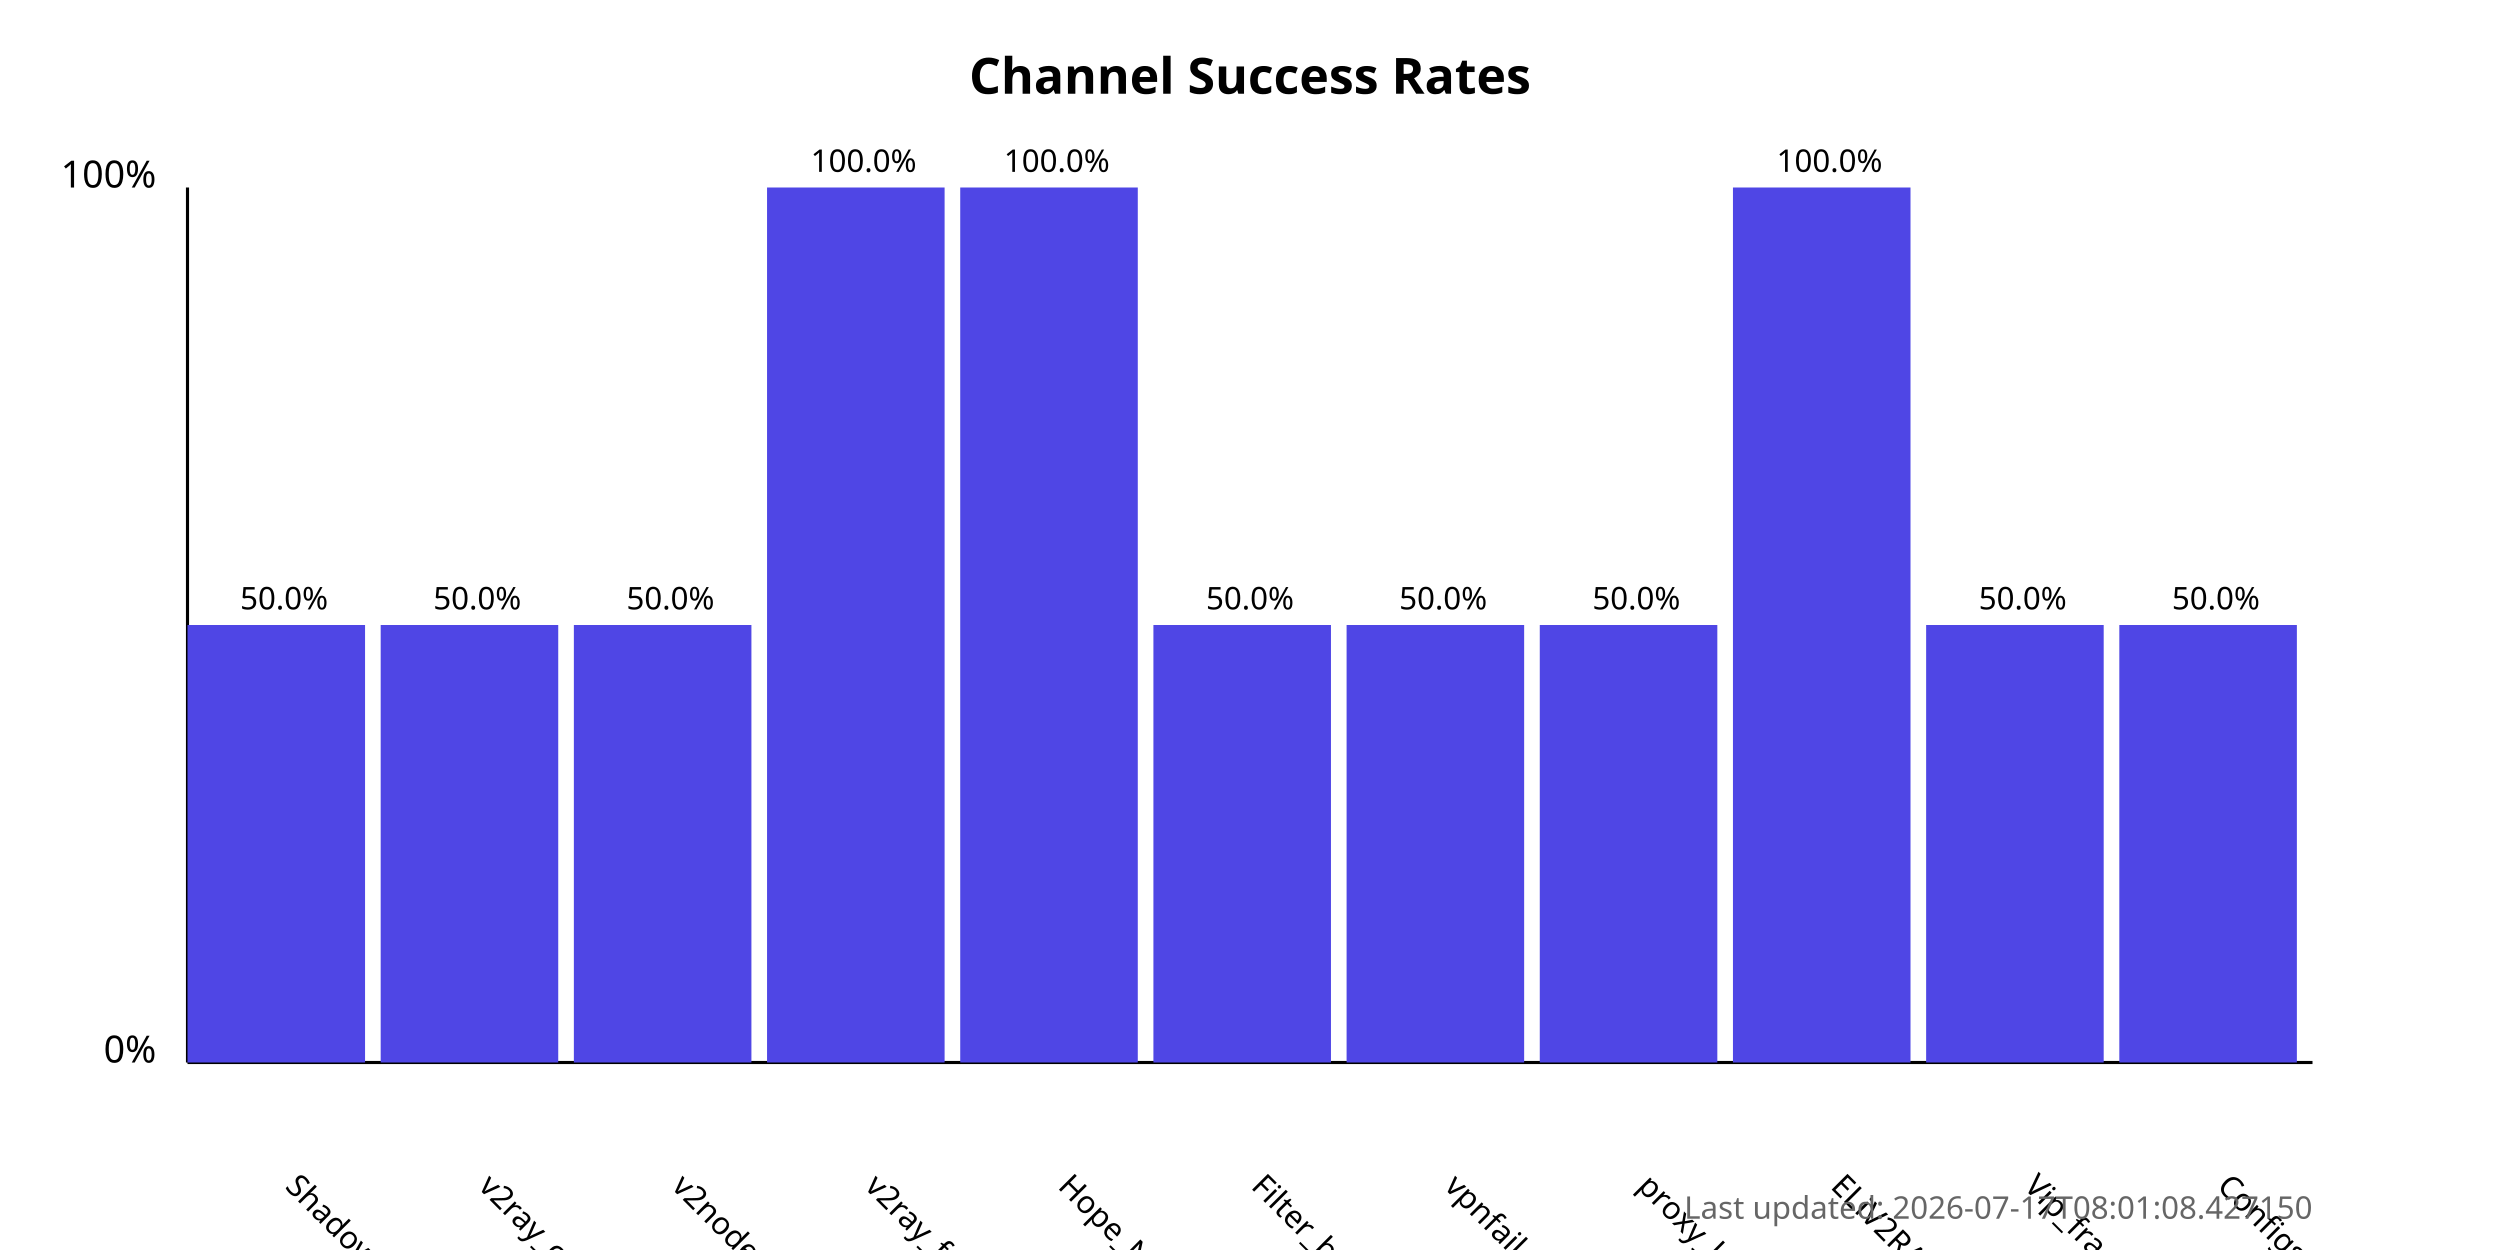
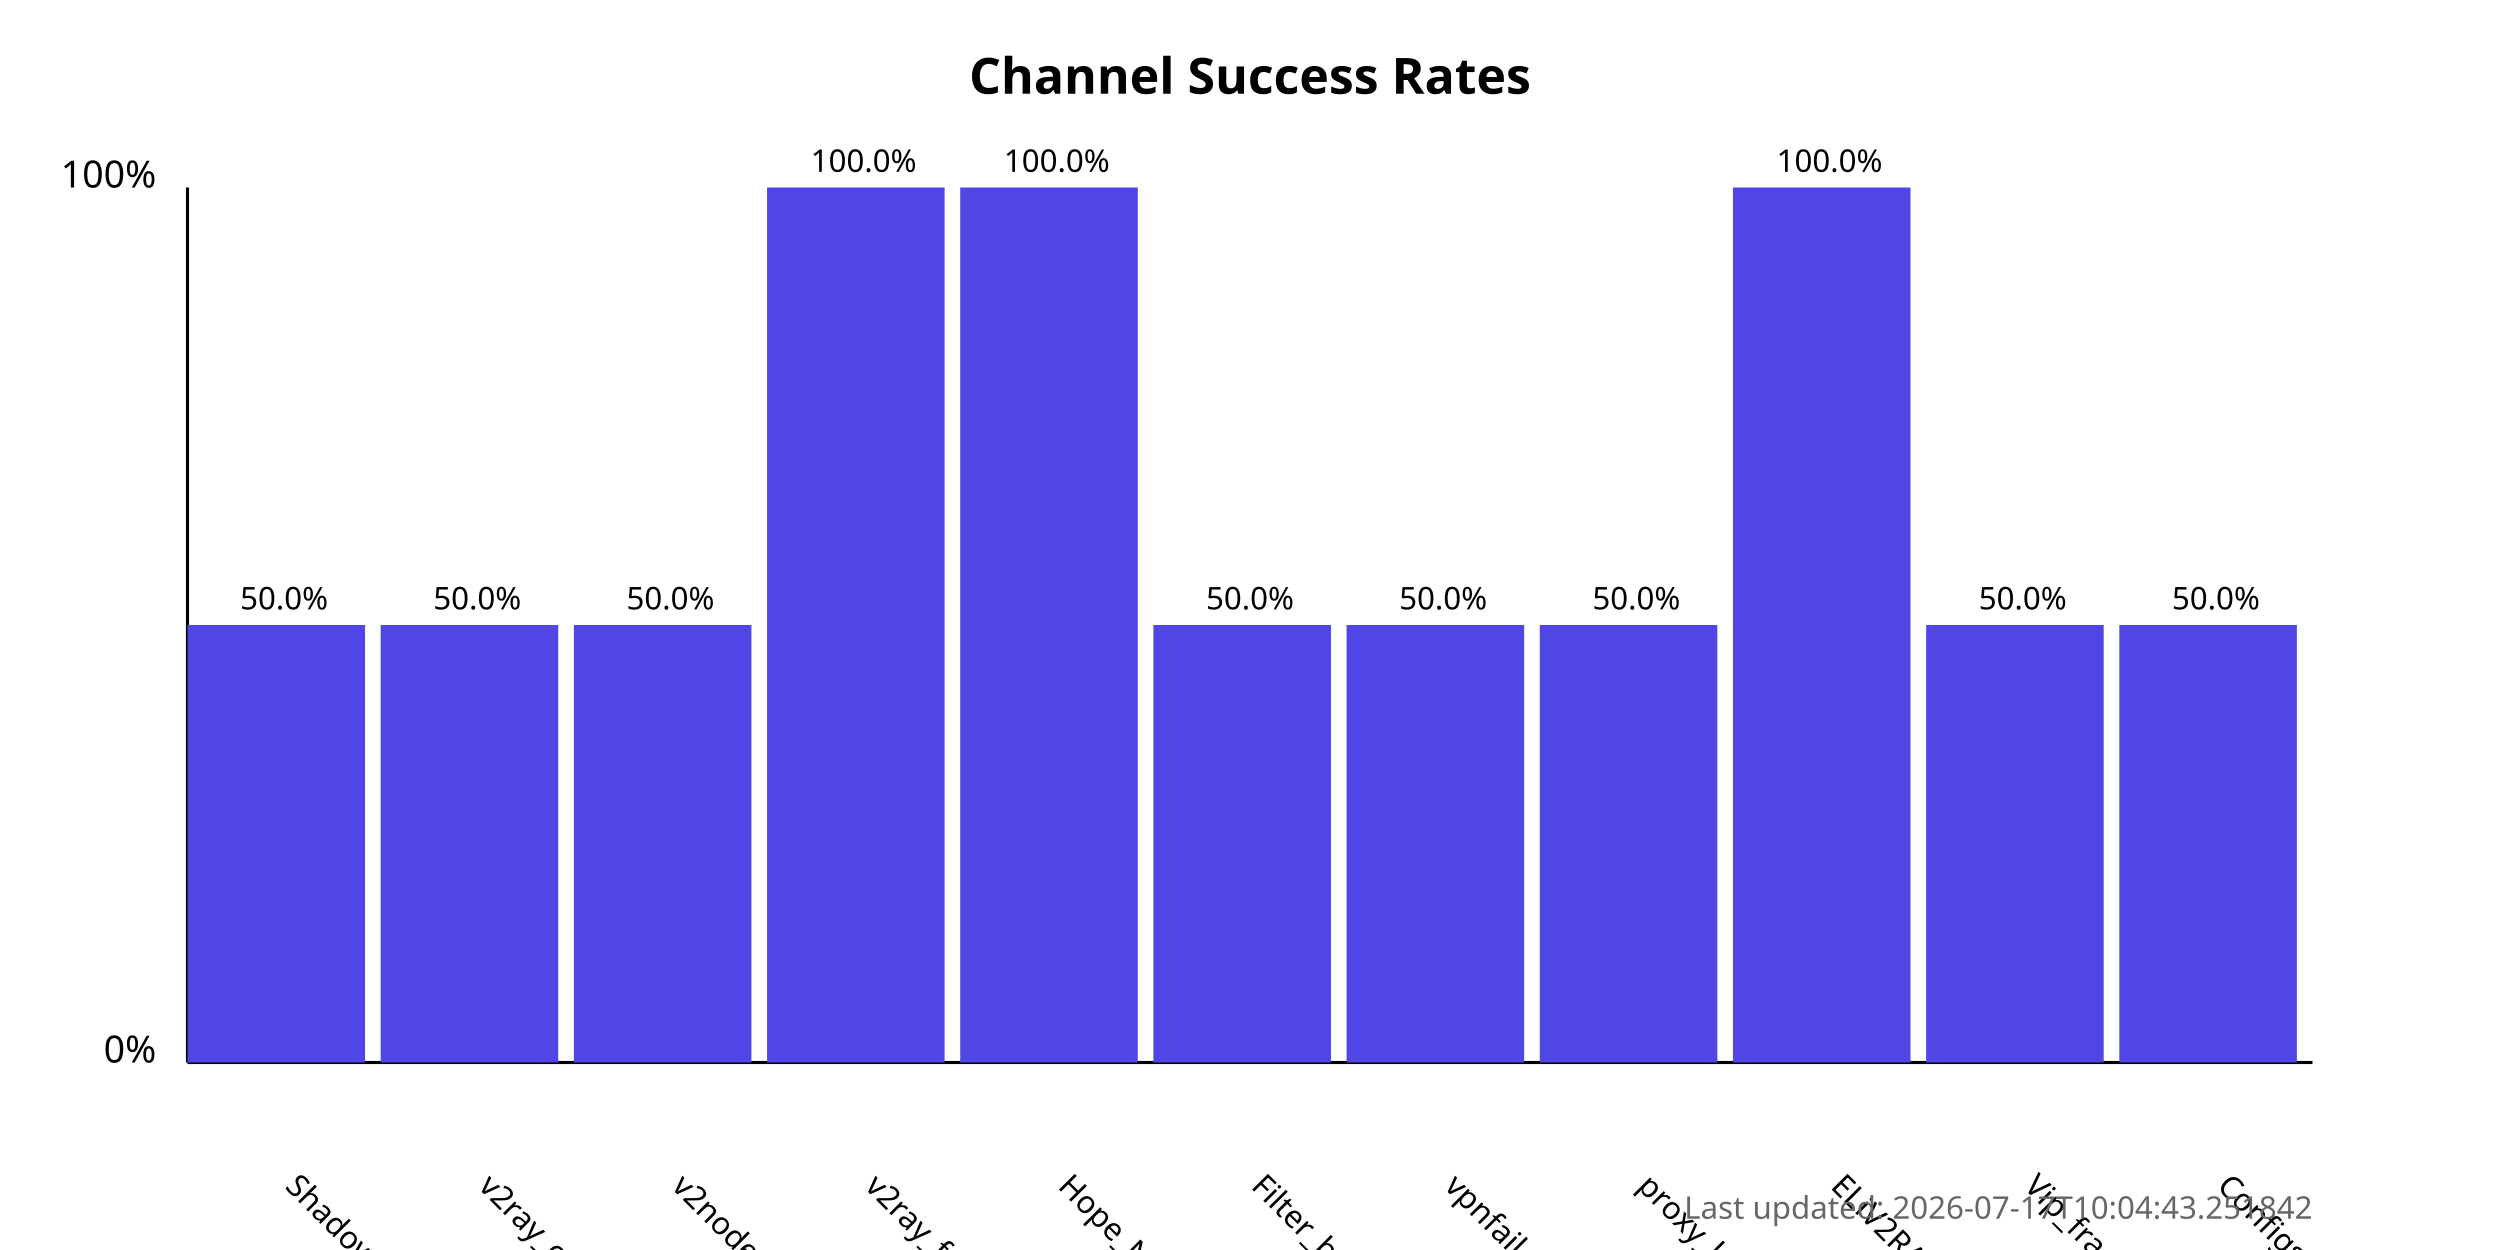
<svg xmlns="http://www.w3.org/2000/svg" width="800" height="400">
  <style>
            .chart-title { font: bold 16px sans-serif; }
            .axis-label { font: 12px sans-serif; }
            .tick-label { font: 10px sans-serif; }
            .bar { fill: #4f46e5; }
            .bar:hover { fill: #6366f1; }
            .timestamp { font: 10px sans-serif; fill: #666; }
        </style>
  <text x="400.0" y="30" text-anchor="middle" class="chart-title">
            Channel Success Rates
        </text>
  <line x1="60" y1="340" x2="60" y2="60" stroke="black" stroke-width="1" />
  <line x1="60" y1="340" x2="740" y2="340" stroke="black" stroke-width="1" />
  <text x="50" y="340" text-anchor="end" class="axis-label">0%</text>
  <text x="50" y="60" text-anchor="end" class="axis-label">100%</text>
  <g>
    <rect x="60" y="200.0" width="56.818" height="140.0" class="bar" />
    <text x="90.909" y="380" transform="rotate(45, 90.90909, 380)" text-anchor="start" class="tick-label">
                ShadowProxy66
            </text>
    <text x="90.909" y="195.0" text-anchor="middle" class="tick-label">
                50.0%
            </text>
  </g>
  <g>
    <rect x="121.818" y="200.0" width="56.818" height="140.0" class="bar" />
    <text x="152.727" y="380" transform="rotate(45, 152.7273, 380)" text-anchor="start" class="tick-label">
                v2ray_configs_pool
            </text>
    <text x="152.727" y="195.0" text-anchor="middle" class="tick-label">
                50.0%
            </text>
  </g>
  <g>
    <rect x="183.636" y="200.0" width="56.818" height="140.0" class="bar" />
    <text x="214.545" y="380" transform="rotate(45, 214.5455, 380)" text-anchor="start" class="tick-label">
                v2nodes
            </text>
    <text x="214.545" y="195.0" text-anchor="middle" class="tick-label">
                50.0%
            </text>
  </g>
  <g>
    <rect x="245.455" y="60.0" width="56.818" height="280.0" class="bar" />
    <text x="276.364" y="380" transform="rotate(45, 276.3636, 380)" text-anchor="start" class="tick-label">
                v2ray_free_conf
            </text>
    <text x="276.364" y="55.0" text-anchor="middle" class="tick-label">
                100.0%
            </text>
  </g>
  <g>
    <rect x="307.273" y="60.0" width="56.818" height="280.0" class="bar" />
    <text x="338.182" y="380" transform="rotate(45, 338.1818, 380)" text-anchor="start" class="tick-label">
                Hope_Net
            </text>
    <text x="338.182" y="55.0" text-anchor="middle" class="tick-label">
                100.0%
            </text>
  </g>
  <g>
    <rect x="369.091" y="200.0" width="56.818" height="140.0" class="bar" />
    <text x="400.0" y="380" transform="rotate(45, 400.0, 380)" text-anchor="start" class="tick-label">
                Filter_breaker
            </text>
    <text x="400.0" y="195.0" text-anchor="middle" class="tick-label">
                50.0%
            </text>
  </g>
  <g>
    <rect x="430.909" y="200.0" width="56.818" height="140.0" class="bar" />
    <text x="461.818" y="380" transform="rotate(45, 461.8182, 380)" text-anchor="start" class="tick-label">
                vpnfail_vless
            </text>
    <text x="461.818" y="195.0" text-anchor="middle" class="tick-label">
                50.0%
            </text>
  </g>
  <g>
    <rect x="492.727" y="200.0" width="56.818" height="140.0" class="bar" />
    <text x="523.636" y="380" transform="rotate(45, 523.6364, 380)" text-anchor="start" class="tick-label">
                proxy_kafee
            </text>
    <text x="523.636" y="195.0" text-anchor="middle" class="tick-label">
                50.0%
            </text>
  </g>
  <g>
    <rect x="554.545" y="60.0" width="56.818" height="280.0" class="bar" />
    <text x="585.455" y="380" transform="rotate(45, 585.4545, 380)" text-anchor="start" class="tick-label">
                ELiV2RAY
            </text>
    <text x="585.455" y="55.0" text-anchor="middle" class="tick-label">
                100.0%
            </text>
  </g>
  <g>
    <rect x="616.364" y="200.0" width="56.818" height="140.0" class="bar" />
    <text x="647.273" y="380" transform="rotate(45, 647.2727, 380)" text-anchor="start" class="tick-label">
                Vip_fragment_v2ray
            </text>
    <text x="647.273" y="195.0" text-anchor="middle" class="tick-label">
                50.0%
            </text>
  </g>
  <g>
    <rect x="678.182" y="200.0" width="56.818" height="140.0" class="bar" />
    <text x="709.091" y="380" transform="rotate(45, 709.0909, 380)" text-anchor="start" class="tick-label">
                ConfigsHubPlus
            </text>
    <text x="709.091" y="195.0" text-anchor="middle" class="tick-label">
                50.0%
            </text>
  </g>
  <text x="740" y="390" text-anchor="end" class="timestamp">
-             Last updated: 2026-07-17T08:01:08.427150
+             Last updated: 2026-07-17T10:04:43.251842
        </text>
</svg>
